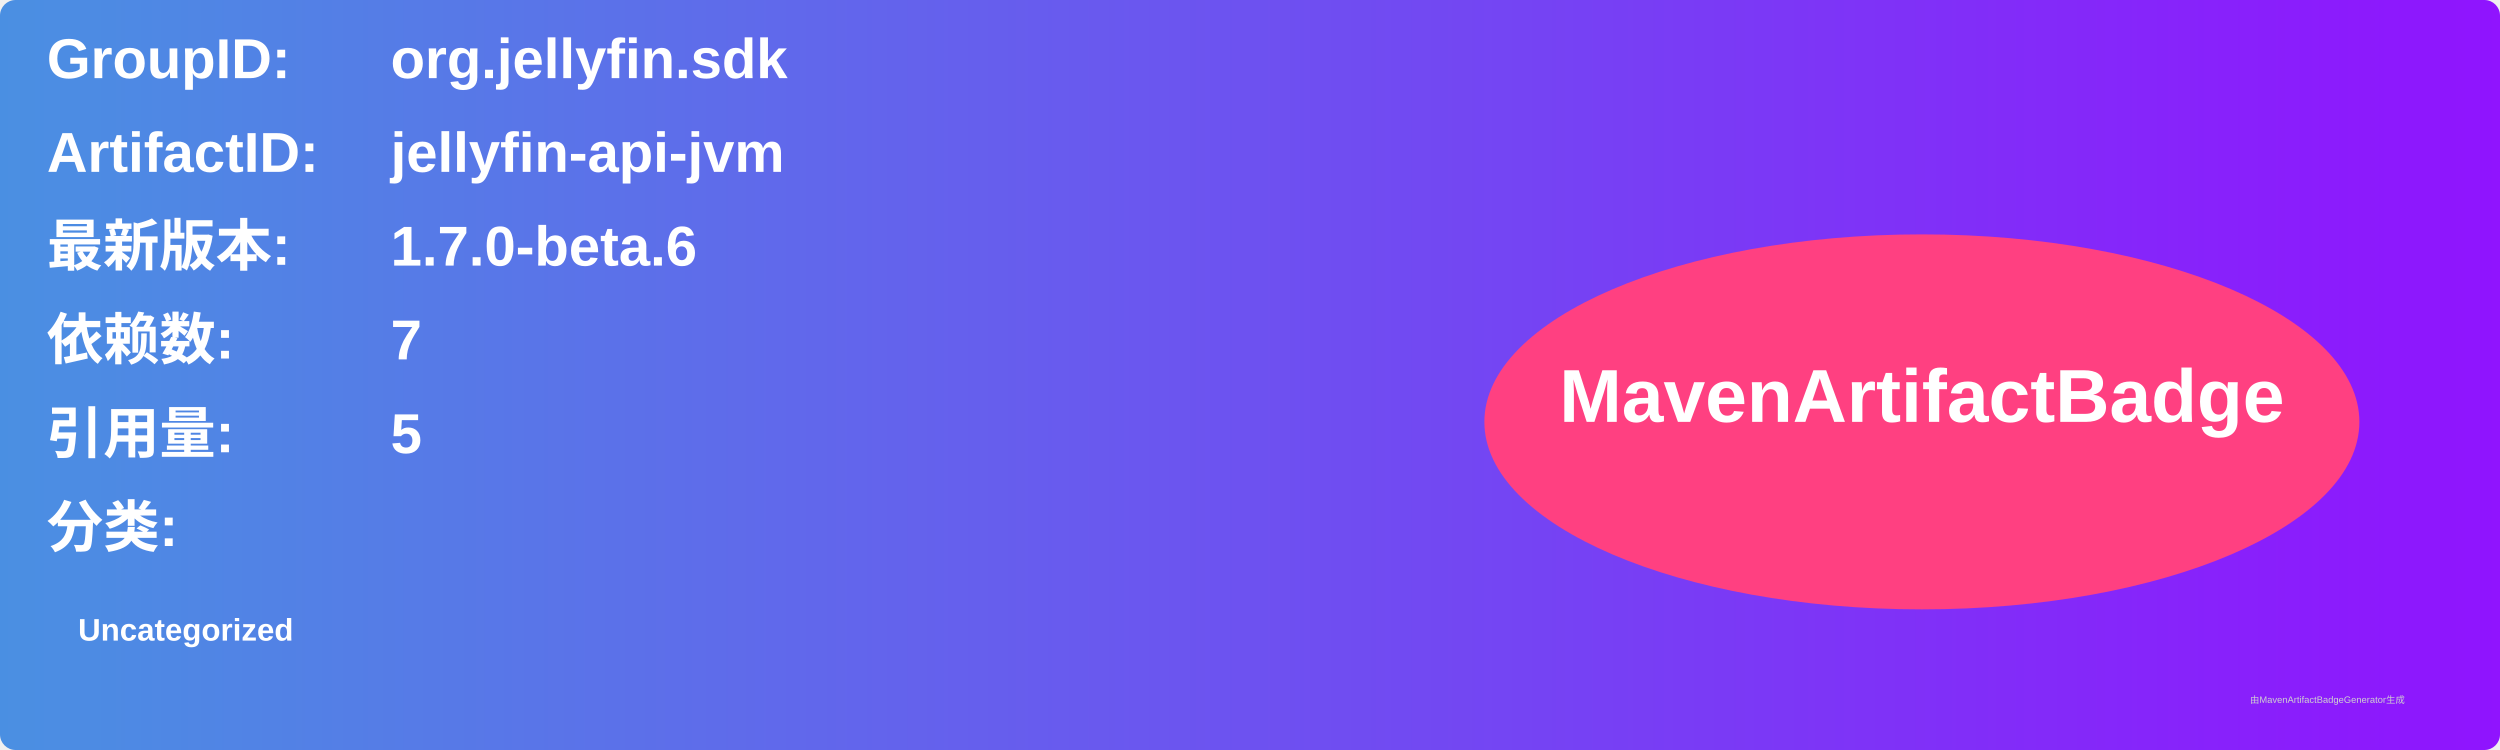
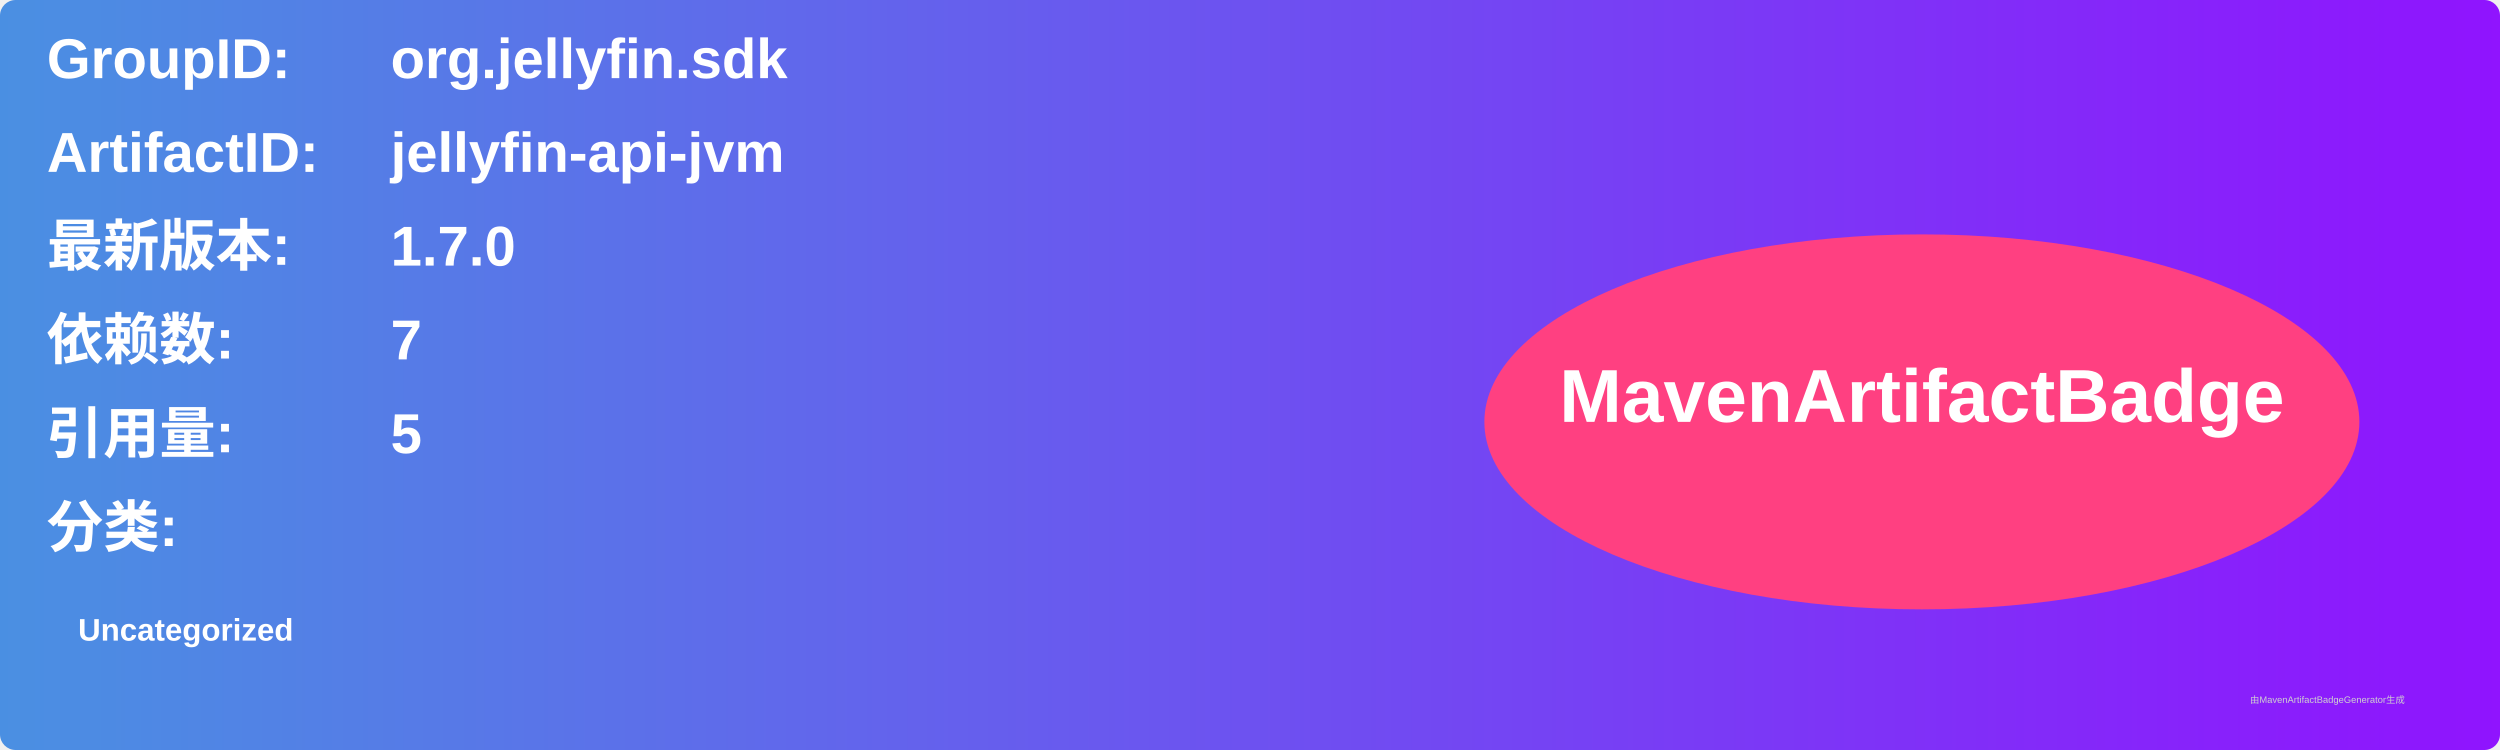
<svg xmlns="http://www.w3.org/2000/svg" width="800" height="240" viewBox="0 0 800 240">
  <linearGradient id="grad" x1="0%" y1="0%" x2="100%" y2="0%">
    <stop offset="0%" stop-color="#4a90e2" />
    <stop offset="100%" stop-color="#9013fe" />
  </linearGradient>
  <rect width="100%" height="100%" rx="5" ry="5" fill="url(#grad)" />
  <g transform="translate(15, 15)">
    <text x="0" y="10" font-family="Arial" font-size="18" fill="white" font-weight="bold" width="260">GroupID:</text>
    <text x="110" y="10" font-family="Arial" font-size="18" fill="white" font-weight="bold" width="460">org.jellyfin.sdk</text>
    <text x="0" y="40" font-family="Arial" font-size="18" fill="white" font-weight="bold" width="260">ArtifactID:</text>
    <text x="110" y="40" font-family="Arial" font-size="18" fill="white" font-weight="bold" width="460">jellyfin-api-jvm</text>
    <text x="0" y="70" font-family="Arial" font-size="18" fill="white" font-weight="bold">最新版本:</text>
    <text x="110" y="70" font-family="Arial" font-size="18" fill="white" font-weight="bold">
-       <tspan font-weight="bold">1.7.0-beta.6</tspan>
+       <tspan font-weight="bold">1.7.0</tspan>
    </text>
    <text x="0" y="100" font-family="Arial" font-size="18" fill="white" font-weight="bold">依赖数: </text>
    <text x="110" y="100" font-family="Arial" font-size="18" fill="white">
      <tspan font-weight="bold">7</tspan>
    </text>
    <text x="0" y="130" font-family="Arial" font-size="18" fill="white" font-weight="bold">引用量: </text>
    <text x="110" y="130" font-family="Arial" font-size="18" fill="white">
      <tspan font-weight="bold">5</tspan>
    </text>
    <text x="0" y="160" font-family="Arial" font-size="18" fill="white" font-weight="bold">分类:</text>
    <text x="10" y="190" font-family="Arial" font-size="10" fill="white">
      <tspan font-weight="bold">Uncategorized</tspan>
    </text>
    <ellipse cx="600" cy="120" rx="140" ry="60" fill="#ff4081" />
    <text x="600" y="120" text-anchor="middle" font-family="Arial" font-size="24" fill="white" font-weight="bold">MavenArtifactBadge</text>
  </g>
  <text x="720" y="225" font-family="Arial" font-size="3" fill="#d0d0d0">由MavenArtifactBadgeGenerator生成</text>
</svg>
